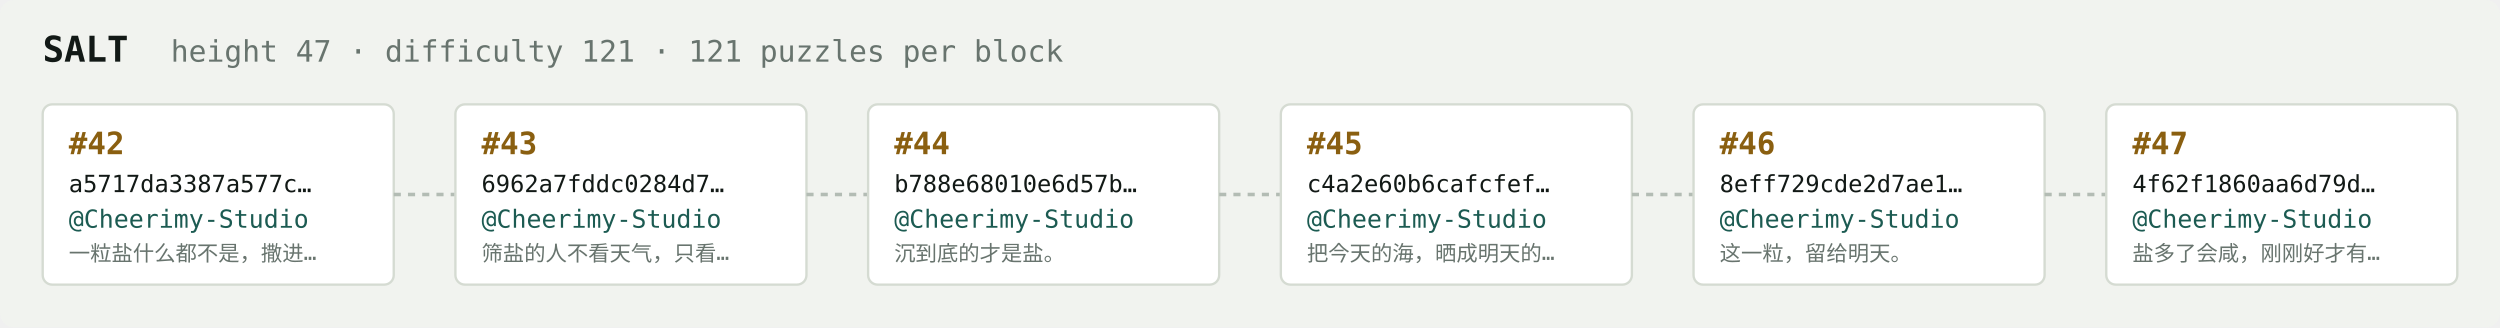
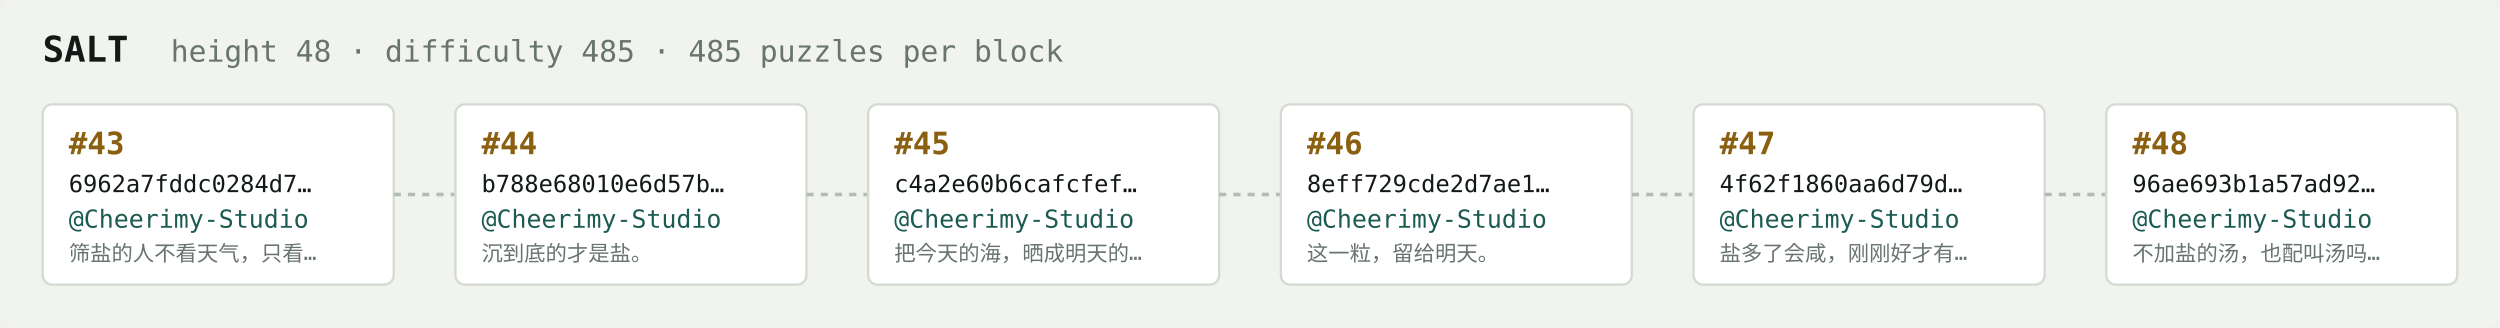
<svg xmlns="http://www.w3.org/2000/svg" width="1054" height="138" viewBox="0 0 1054 138" font-family="ui-monospace,SFMono-Regular,Menlo,monospace">
  <rect fill="#f1f3ef" width="1054" height="138" rx="6" />
  <text x="18" y="26" fill="#121916" font-size="15" font-weight="700">SALT</text>
-   <text x="72" y="26" fill="#68746e" font-size="12.5">height 47 · difficulty 121 · 121 puzzles per block</text>
+   <text x="72" y="26" fill="#68746e" font-size="12.5">height 48 · difficulty 485 · 485 puzzles per block</text>
  <rect x="18" y="44" width="148" height="76" rx="4" fill="#ffffff" stroke="#d5dbd2" stroke-width="1" />
-   <text x="29" y="65" fill="#8a5f10" font-size="13" font-weight="700">#42</text>
-   <text x="29" y="81" fill="#121916" font-size="10">a5717da3387a577c…</text>
+   <text x="29" y="65" fill="#8a5f10" font-size="13" font-weight="700">#43</text>
+   <text x="29" y="81" fill="#121916" font-size="10">6962a7fddc0284d7…</text>
  <text x="29" y="96" fill="#1c5b52" font-size="10.5">@Cheerimy-Studio</text>
-   <text x="29" y="110" fill="#68746e" font-size="9">一粒盐什么都不是，撒进…</text>
+   <text x="29" y="110" fill="#68746e" font-size="9">筛盐的人不看天气，只看…</text>
  <line x1="166" y1="82.0" x2="192" y2="82.0" stroke="#b3bcb4" stroke-width="1.5" stroke-dasharray="3 3" />
  <rect x="192" y="44" width="148" height="76" rx="4" fill="#ffffff" stroke="#d5dbd2" stroke-width="1" />
-   <text x="203" y="65" fill="#8a5f10" font-size="13" font-weight="700">#43</text>
-   <text x="203" y="81" fill="#121916" font-size="10">6962a7fddc0284d7…</text>
+   <text x="203" y="65" fill="#8a5f10" font-size="13" font-weight="700">#44</text>
+   <text x="203" y="81" fill="#121916" font-size="10">b788e68010e6d57b…</text>
  <text x="203" y="96" fill="#1c5b52" font-size="10.5">@Cheerimy-Studio</text>
-   <text x="203" y="110" fill="#68746e" font-size="9">筛盐的人不看天气，只看…</text>
+   <text x="203" y="110" fill="#68746e" font-size="9">沉到底的才是盐。</text>
  <line x1="340" y1="82.0" x2="366" y2="82.0" stroke="#b3bcb4" stroke-width="1.5" stroke-dasharray="3 3" />
  <rect x="366" y="44" width="148" height="76" rx="4" fill="#ffffff" stroke="#d5dbd2" stroke-width="1" />
-   <text x="377" y="65" fill="#8a5f10" font-size="13" font-weight="700">#44</text>
-   <text x="377" y="81" fill="#121916" font-size="10">b788e68010e6d57b…</text>
+   <text x="377" y="65" fill="#8a5f10" font-size="13" font-weight="700">#45</text>
+   <text x="377" y="81" fill="#121916" font-size="10">c4a2e60b6cafcfef…</text>
  <text x="377" y="96" fill="#1c5b52" font-size="10.5">@Cheerimy-Studio</text>
-   <text x="377" y="110" fill="#68746e" font-size="9">沉到底的才是盐。</text>
+   <text x="377" y="110" fill="#68746e" font-size="9">把今天的海，晒成明天的…</text>
  <line x1="514" y1="82.0" x2="540" y2="82.0" stroke="#b3bcb4" stroke-width="1.5" stroke-dasharray="3 3" />
  <rect x="540" y="44" width="148" height="76" rx="4" fill="#ffffff" stroke="#d5dbd2" stroke-width="1" />
-   <text x="551" y="65" fill="#8a5f10" font-size="13" font-weight="700">#45</text>
-   <text x="551" y="81" fill="#121916" font-size="10">c4a2e60b6cafcfef…</text>
+   <text x="551" y="65" fill="#8a5f10" font-size="13" font-weight="700">#46</text>
+   <text x="551" y="81" fill="#121916" font-size="10">8eff729cde2d7ae1…</text>
  <text x="551" y="96" fill="#1c5b52" font-size="10.5">@Cheerimy-Studio</text>
-   <text x="551" y="110" fill="#68746e" font-size="9">把今天的海，晒成明天的…</text>
+   <text x="551" y="110" fill="#68746e" font-size="9">这一粒，留给明天。</text>
  <line x1="688" y1="82.0" x2="714" y2="82.0" stroke="#b3bcb4" stroke-width="1.5" stroke-dasharray="3 3" />
  <rect x="714" y="44" width="148" height="76" rx="4" fill="#ffffff" stroke="#d5dbd2" stroke-width="1" />
-   <text x="725" y="65" fill="#8a5f10" font-size="13" font-weight="700">#46</text>
-   <text x="725" y="81" fill="#121916" font-size="10">8eff729cde2d7ae1…</text>
+   <text x="725" y="65" fill="#8a5f10" font-size="13" font-weight="700">#47</text>
+   <text x="725" y="81" fill="#121916" font-size="10">4f62f1860aa6d79d…</text>
  <text x="725" y="96" fill="#1c5b52" font-size="10.5">@Cheerimy-Studio</text>
-   <text x="725" y="110" fill="#68746e" font-size="9">这一粒，留给明天。</text>
+   <text x="725" y="110" fill="#68746e" font-size="9">盐多了会咸，刚刚好才有…</text>
  <line x1="862" y1="82.0" x2="888" y2="82.0" stroke="#b3bcb4" stroke-width="1.5" stroke-dasharray="3 3" />
  <rect x="888" y="44" width="148" height="76" rx="4" fill="#ffffff" stroke="#d5dbd2" stroke-width="1" />
-   <text x="899" y="65" fill="#8a5f10" font-size="13" font-weight="700">#47</text>
-   <text x="899" y="81" fill="#121916" font-size="10">4f62f1860aa6d79d…</text>
+   <text x="899" y="65" fill="#8a5f10" font-size="13" font-weight="700">#48</text>
+   <text x="899" y="81" fill="#121916" font-size="10">96ae693b1a57ad92…</text>
  <text x="899" y="96" fill="#1c5b52" font-size="10.5">@Cheerimy-Studio</text>
-   <text x="899" y="110" fill="#68746e" font-size="9">盐多了会咸，刚刚好才有…</text>
+   <text x="899" y="110" fill="#68746e" font-size="9">不加盐的汤，也配叫汤吗…</text>
</svg>
